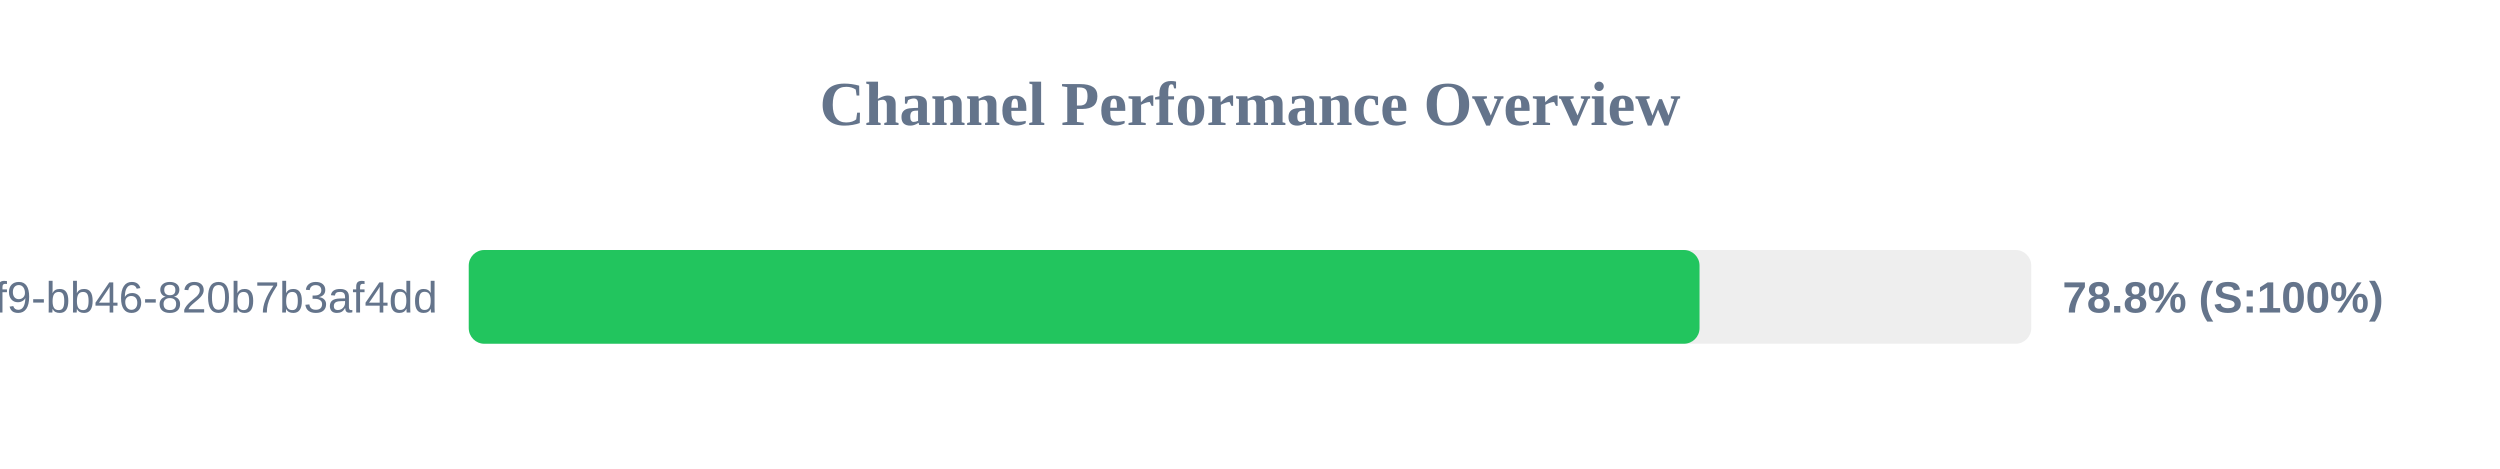
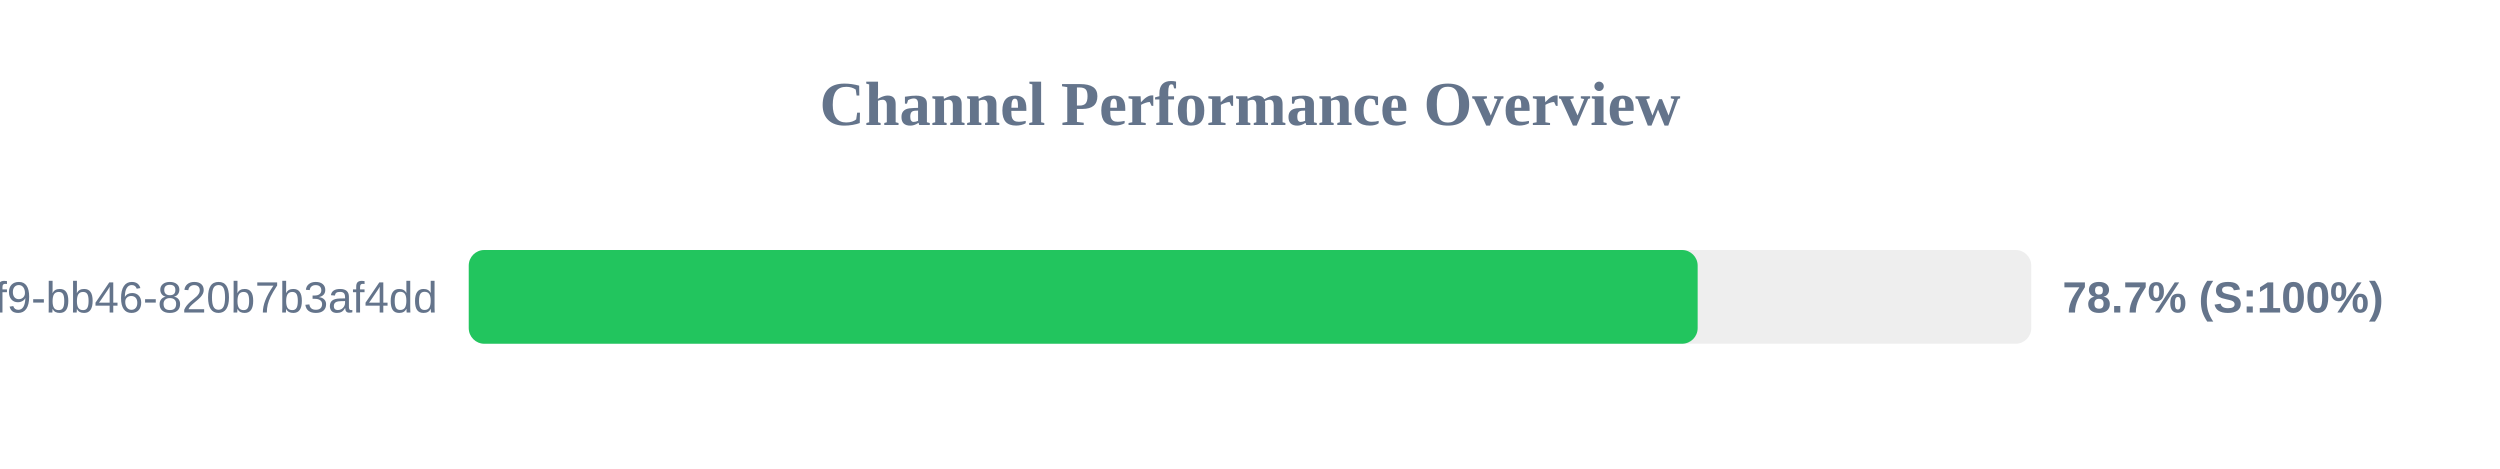
<svg xmlns="http://www.w3.org/2000/svg" width="800" height="150" version="1.1">
  <style>
        .row { font: 14px Arial; fill: #64748b; }
        .score { font: bold 14px Arial; fill: #64748b; }
    </style>
  <text x="400" y="40" text-anchor="middle" font-size="20px" font-weight="bold" fill="#64748b">Channel Performance Overview</text>
  <rect x="150" y="80" width="500" height="30" fill="#eee" rx="5" />
-   <rect x="150" y="80" width="393.85" height="30" fill="#22c55e" rx="5" />
+   <rect x="150" y="80" width="393.25" height="30" fill="#22c55e" rx="5" />
  <text x="140" y="100" text-anchor="end" class="row">?uuid=80b2ac81-ba69-41f9-bb46-820b7b3af4dd</text>
-   <text x="660" y="100" text-anchor="start" class="score">78.8% (S:100%)</text>
+   <text x="660" y="100" text-anchor="start" class="score">78.7% (S:100%)</text>
</svg>
